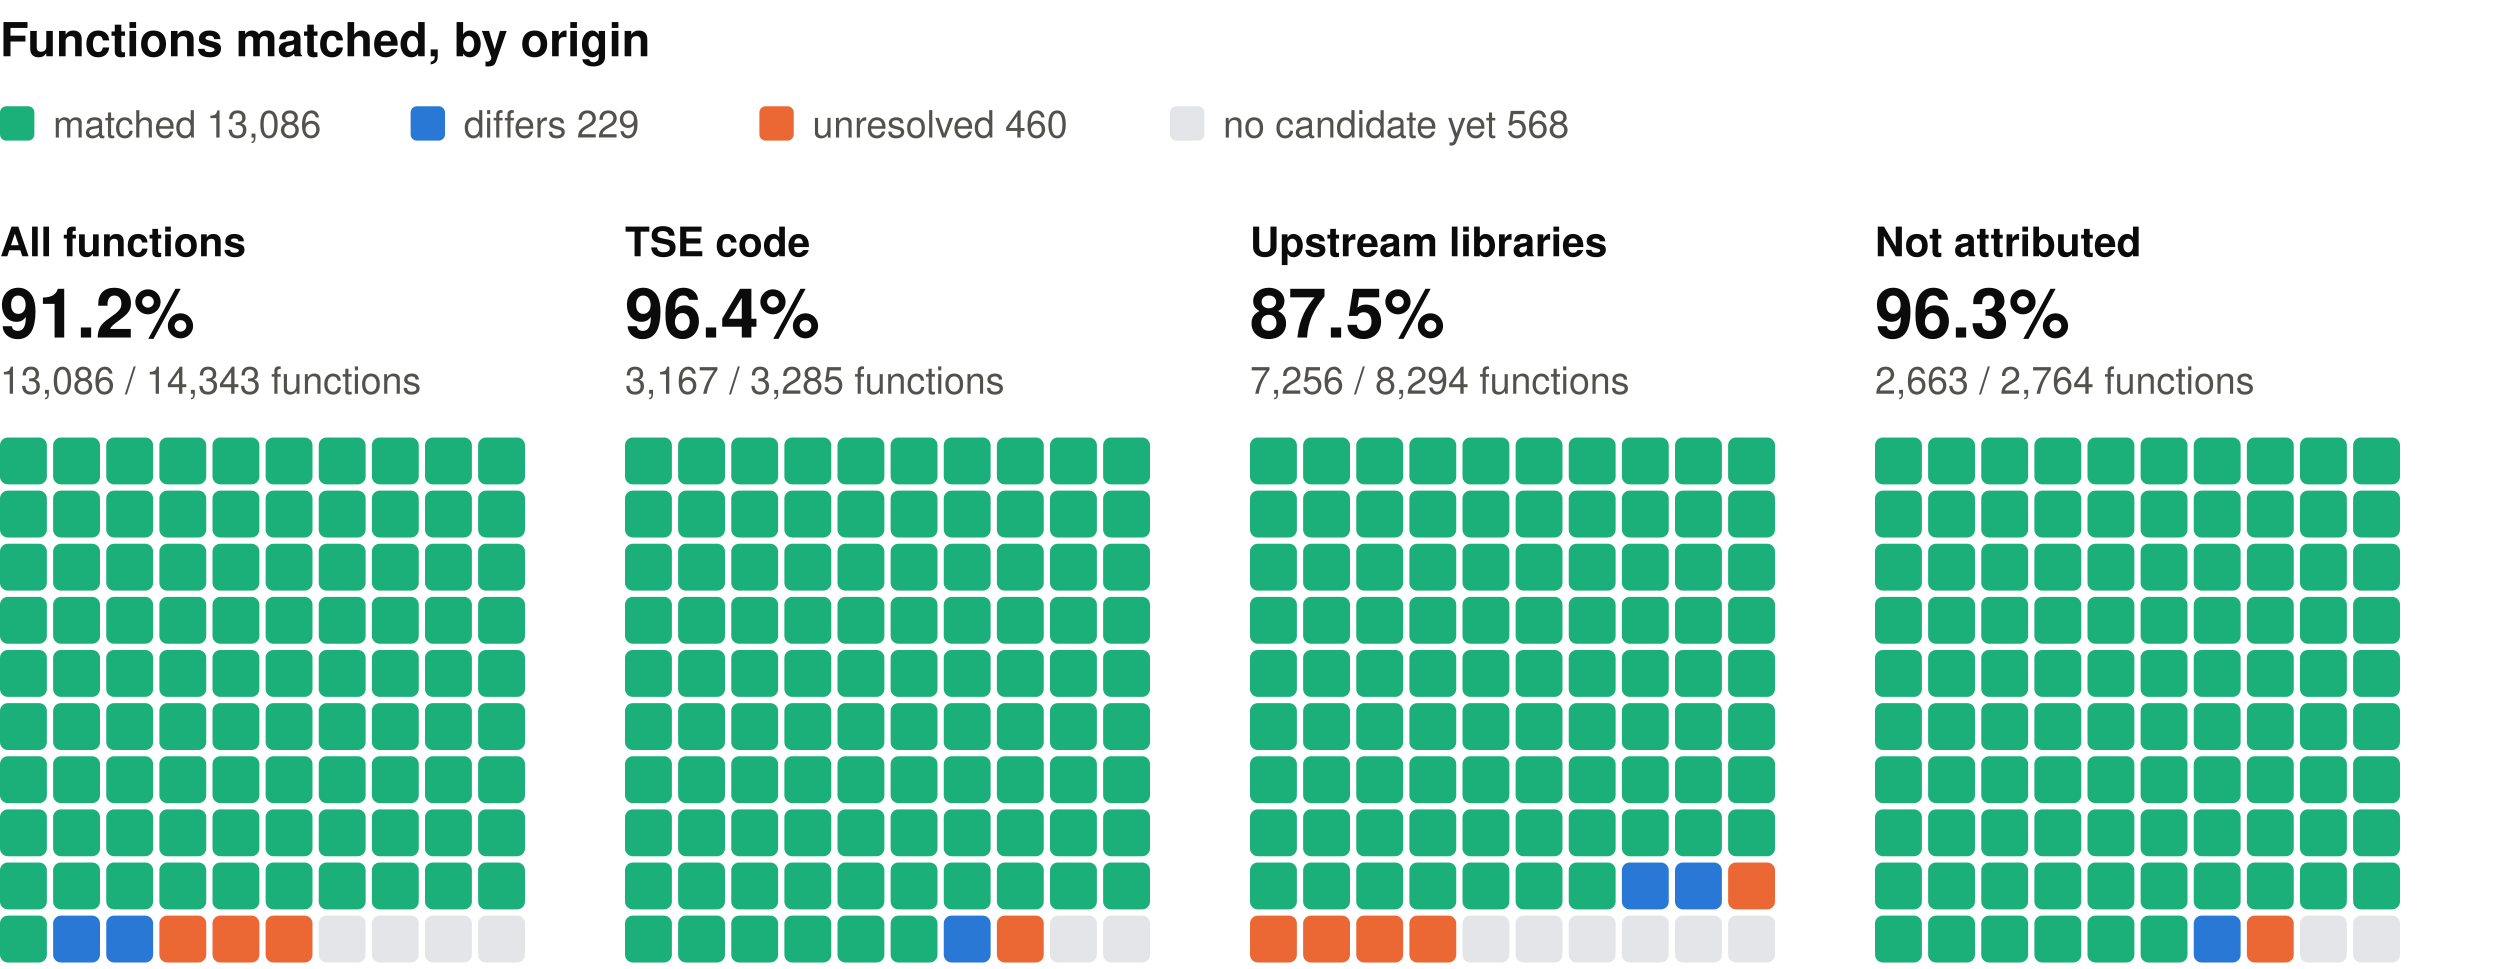
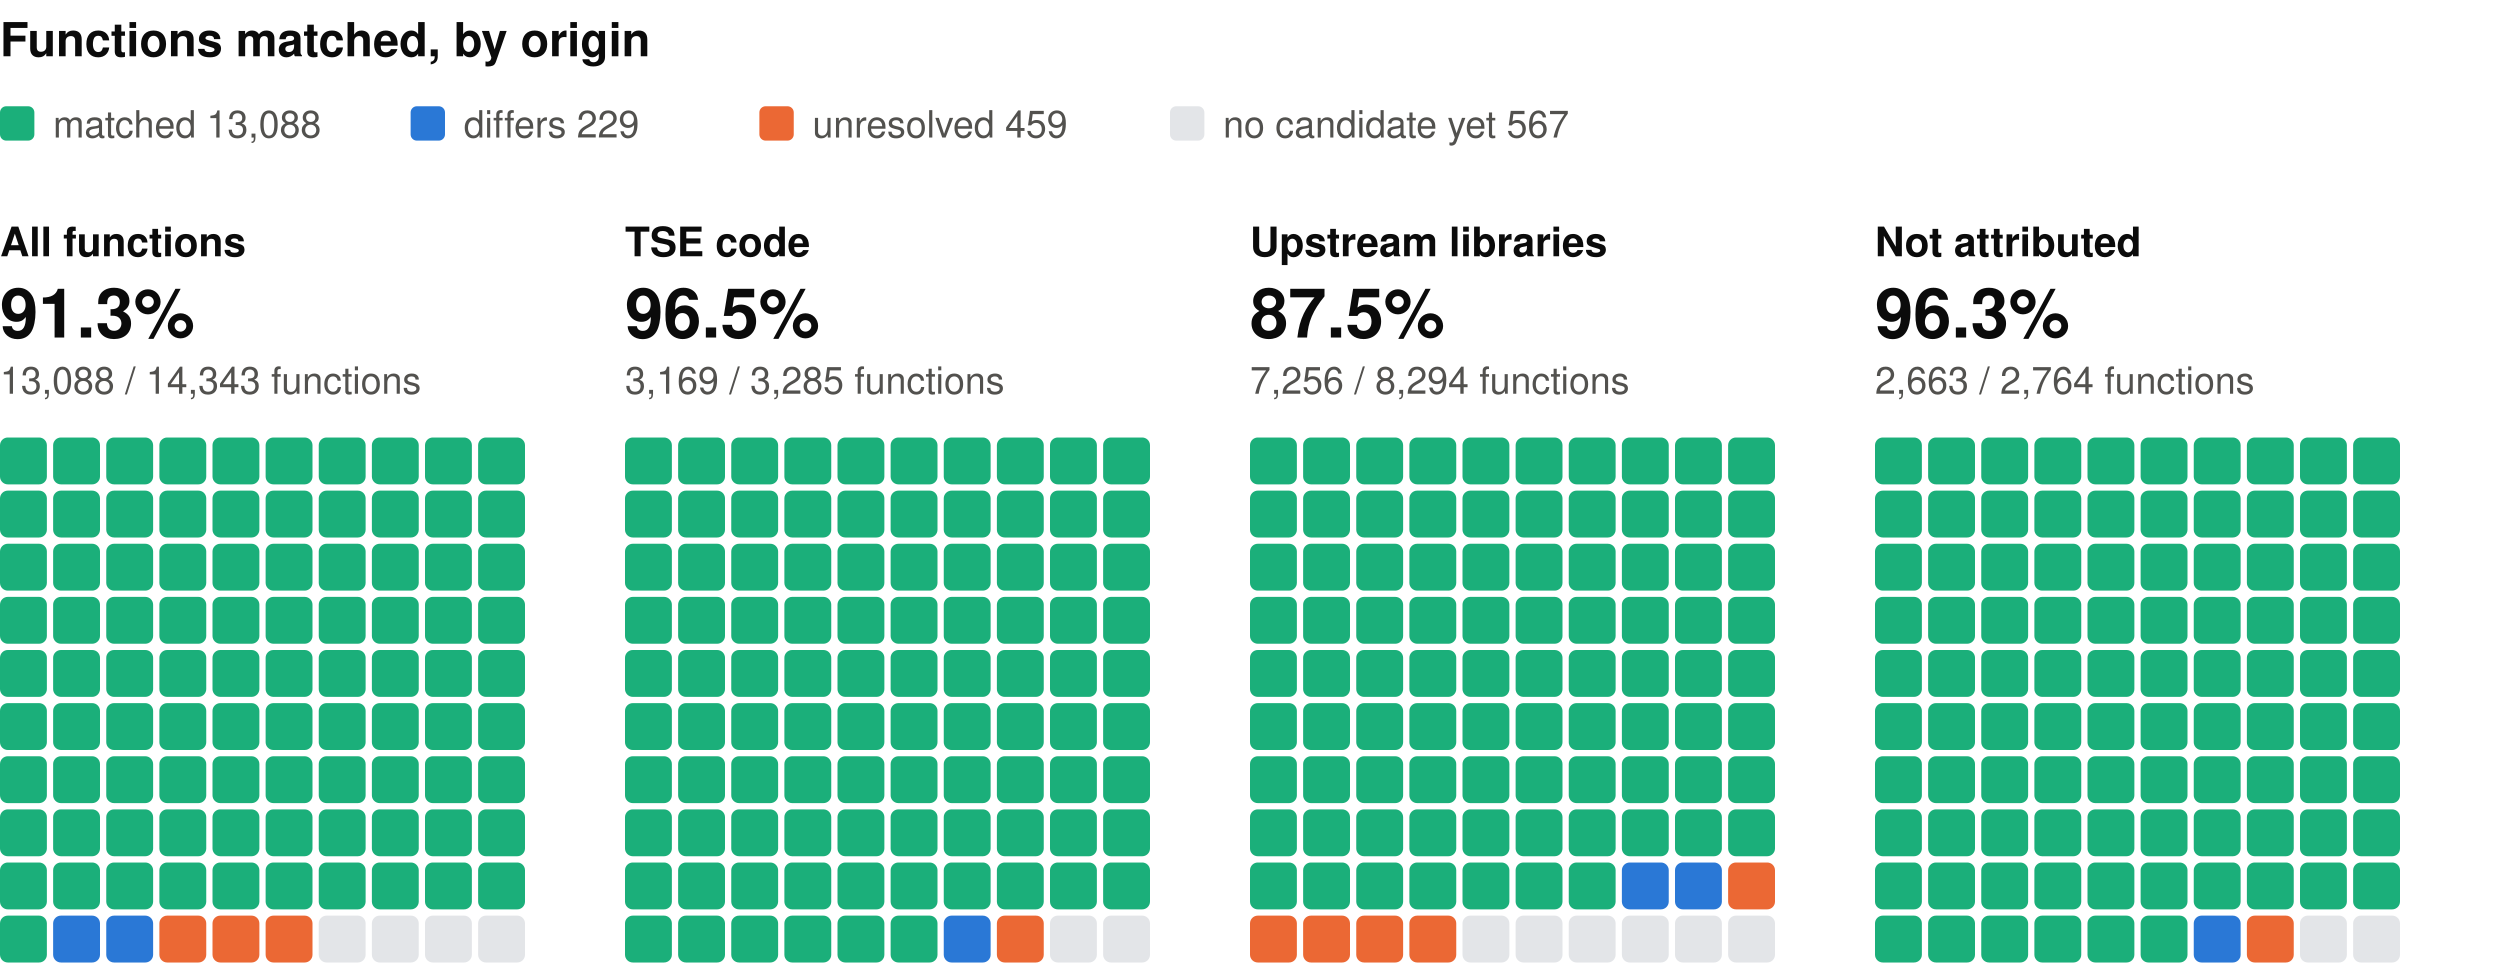
<svg xmlns="http://www.w3.org/2000/svg" width="800" height="310" viewBox="0 0 800 310" role="img" aria-label="Functions matched, by origin: one square per percent, coloured by verdict" font-family="system-ui, -apple-system, 'Segoe UI', Helvetica, Arial, sans-serif">
  <text x="0" y="18" font-size="15" fill="#0b0b0b" font-weight="600">Functions matched, by origin</text>
  <rect x="0" y="34" width="11" height="11" rx="2" fill="#1baf7a" />
-   <text x="17" y="44" font-size="12" fill="#52514e">matched 13,086</text>
+   <text x="17" y="44" font-size="12" fill="#52514e">matched 13,088</text>
  <rect x="131.4" y="34" width="11" height="11" rx="2" fill="#2a78d6" />
  <text x="148.4" y="44" font-size="12" fill="#52514e">differs 229</text>
  <rect x="243" y="34" width="11" height="11" rx="2" fill="#eb6834" />
-   <text x="260" y="44" font-size="12" fill="#52514e">unresolved 460</text>
+   <text x="260" y="44" font-size="12" fill="#52514e">unresolved 459</text>
  <rect x="374.4" y="34" width="11" height="11" rx="2" fill="#e3e5e8" />
-   <text x="391.4" y="44" font-size="12" fill="#52514e">no candidate yet 568</text>
+   <text x="391.4" y="44" font-size="12" fill="#52514e">no candidate yet 567</text>
  <text x="0" y="82" font-size="13" fill="#0b0b0b" font-weight="600">All functions</text>
-   <text x="0" y="108" font-size="22" fill="#0b0b0b" font-weight="600">91.2%</text>
-   <text x="0" y="126" font-size="12" fill="#52514e">13,086 / 14,343 functions</text>
+   <text x="0" y="108" font-size="22" fill="#0b0b0b" font-weight="600">91.3%</text>
+   <text x="0" y="126" font-size="12" fill="#52514e">13,088 / 14,343 functions</text>
  <rect x="0" y="140" width="15" height="15" rx="2.5" fill="#1baf7a" />
  <rect x="17" y="140" width="15" height="15" rx="2.5" fill="#1baf7a" />
  <rect x="34" y="140" width="15" height="15" rx="2.5" fill="#1baf7a" />
  <rect x="51" y="140" width="15" height="15" rx="2.5" fill="#1baf7a" />
  <rect x="68" y="140" width="15" height="15" rx="2.5" fill="#1baf7a" />
  <rect x="85" y="140" width="15" height="15" rx="2.5" fill="#1baf7a" />
  <rect x="102" y="140" width="15" height="15" rx="2.5" fill="#1baf7a" />
  <rect x="119" y="140" width="15" height="15" rx="2.5" fill="#1baf7a" />
  <rect x="136" y="140" width="15" height="15" rx="2.5" fill="#1baf7a" />
  <rect x="153" y="140" width="15" height="15" rx="2.5" fill="#1baf7a" />
  <rect x="0" y="157" width="15" height="15" rx="2.5" fill="#1baf7a" />
  <rect x="17" y="157" width="15" height="15" rx="2.5" fill="#1baf7a" />
  <rect x="34" y="157" width="15" height="15" rx="2.5" fill="#1baf7a" />
  <rect x="51" y="157" width="15" height="15" rx="2.5" fill="#1baf7a" />
  <rect x="68" y="157" width="15" height="15" rx="2.5" fill="#1baf7a" />
  <rect x="85" y="157" width="15" height="15" rx="2.5" fill="#1baf7a" />
  <rect x="102" y="157" width="15" height="15" rx="2.5" fill="#1baf7a" />
  <rect x="119" y="157" width="15" height="15" rx="2.5" fill="#1baf7a" />
  <rect x="136" y="157" width="15" height="15" rx="2.5" fill="#1baf7a" />
  <rect x="153" y="157" width="15" height="15" rx="2.5" fill="#1baf7a" />
  <rect x="0" y="174" width="15" height="15" rx="2.5" fill="#1baf7a" />
  <rect x="17" y="174" width="15" height="15" rx="2.5" fill="#1baf7a" />
  <rect x="34" y="174" width="15" height="15" rx="2.5" fill="#1baf7a" />
  <rect x="51" y="174" width="15" height="15" rx="2.5" fill="#1baf7a" />
  <rect x="68" y="174" width="15" height="15" rx="2.5" fill="#1baf7a" />
  <rect x="85" y="174" width="15" height="15" rx="2.5" fill="#1baf7a" />
  <rect x="102" y="174" width="15" height="15" rx="2.5" fill="#1baf7a" />
  <rect x="119" y="174" width="15" height="15" rx="2.5" fill="#1baf7a" />
  <rect x="136" y="174" width="15" height="15" rx="2.5" fill="#1baf7a" />
  <rect x="153" y="174" width="15" height="15" rx="2.5" fill="#1baf7a" />
  <rect x="0" y="191" width="15" height="15" rx="2.5" fill="#1baf7a" />
  <rect x="17" y="191" width="15" height="15" rx="2.5" fill="#1baf7a" />
  <rect x="34" y="191" width="15" height="15" rx="2.5" fill="#1baf7a" />
  <rect x="51" y="191" width="15" height="15" rx="2.5" fill="#1baf7a" />
  <rect x="68" y="191" width="15" height="15" rx="2.5" fill="#1baf7a" />
  <rect x="85" y="191" width="15" height="15" rx="2.5" fill="#1baf7a" />
  <rect x="102" y="191" width="15" height="15" rx="2.5" fill="#1baf7a" />
  <rect x="119" y="191" width="15" height="15" rx="2.5" fill="#1baf7a" />
  <rect x="136" y="191" width="15" height="15" rx="2.5" fill="#1baf7a" />
  <rect x="153" y="191" width="15" height="15" rx="2.5" fill="#1baf7a" />
  <rect x="0" y="208" width="15" height="15" rx="2.5" fill="#1baf7a" />
  <rect x="17" y="208" width="15" height="15" rx="2.5" fill="#1baf7a" />
  <rect x="34" y="208" width="15" height="15" rx="2.5" fill="#1baf7a" />
  <rect x="51" y="208" width="15" height="15" rx="2.5" fill="#1baf7a" />
  <rect x="68" y="208" width="15" height="15" rx="2.5" fill="#1baf7a" />
  <rect x="85" y="208" width="15" height="15" rx="2.5" fill="#1baf7a" />
  <rect x="102" y="208" width="15" height="15" rx="2.5" fill="#1baf7a" />
  <rect x="119" y="208" width="15" height="15" rx="2.5" fill="#1baf7a" />
  <rect x="136" y="208" width="15" height="15" rx="2.5" fill="#1baf7a" />
  <rect x="153" y="208" width="15" height="15" rx="2.5" fill="#1baf7a" />
  <rect x="0" y="225" width="15" height="15" rx="2.5" fill="#1baf7a" />
  <rect x="17" y="225" width="15" height="15" rx="2.5" fill="#1baf7a" />
  <rect x="34" y="225" width="15" height="15" rx="2.5" fill="#1baf7a" />
  <rect x="51" y="225" width="15" height="15" rx="2.5" fill="#1baf7a" />
  <rect x="68" y="225" width="15" height="15" rx="2.5" fill="#1baf7a" />
  <rect x="85" y="225" width="15" height="15" rx="2.5" fill="#1baf7a" />
  <rect x="102" y="225" width="15" height="15" rx="2.5" fill="#1baf7a" />
  <rect x="119" y="225" width="15" height="15" rx="2.5" fill="#1baf7a" />
  <rect x="136" y="225" width="15" height="15" rx="2.5" fill="#1baf7a" />
  <rect x="153" y="225" width="15" height="15" rx="2.5" fill="#1baf7a" />
  <rect x="0" y="242" width="15" height="15" rx="2.5" fill="#1baf7a" />
  <rect x="17" y="242" width="15" height="15" rx="2.5" fill="#1baf7a" />
  <rect x="34" y="242" width="15" height="15" rx="2.5" fill="#1baf7a" />
  <rect x="51" y="242" width="15" height="15" rx="2.5" fill="#1baf7a" />
  <rect x="68" y="242" width="15" height="15" rx="2.5" fill="#1baf7a" />
  <rect x="85" y="242" width="15" height="15" rx="2.5" fill="#1baf7a" />
  <rect x="102" y="242" width="15" height="15" rx="2.5" fill="#1baf7a" />
  <rect x="119" y="242" width="15" height="15" rx="2.5" fill="#1baf7a" />
  <rect x="136" y="242" width="15" height="15" rx="2.5" fill="#1baf7a" />
  <rect x="153" y="242" width="15" height="15" rx="2.5" fill="#1baf7a" />
  <rect x="0" y="259" width="15" height="15" rx="2.5" fill="#1baf7a" />
  <rect x="17" y="259" width="15" height="15" rx="2.5" fill="#1baf7a" />
  <rect x="34" y="259" width="15" height="15" rx="2.5" fill="#1baf7a" />
  <rect x="51" y="259" width="15" height="15" rx="2.5" fill="#1baf7a" />
  <rect x="68" y="259" width="15" height="15" rx="2.5" fill="#1baf7a" />
  <rect x="85" y="259" width="15" height="15" rx="2.5" fill="#1baf7a" />
  <rect x="102" y="259" width="15" height="15" rx="2.5" fill="#1baf7a" />
  <rect x="119" y="259" width="15" height="15" rx="2.5" fill="#1baf7a" />
  <rect x="136" y="259" width="15" height="15" rx="2.5" fill="#1baf7a" />
  <rect x="153" y="259" width="15" height="15" rx="2.5" fill="#1baf7a" />
  <rect x="0" y="276" width="15" height="15" rx="2.5" fill="#1baf7a" />
  <rect x="17" y="276" width="15" height="15" rx="2.5" fill="#1baf7a" />
  <rect x="34" y="276" width="15" height="15" rx="2.5" fill="#1baf7a" />
  <rect x="51" y="276" width="15" height="15" rx="2.5" fill="#1baf7a" />
  <rect x="68" y="276" width="15" height="15" rx="2.5" fill="#1baf7a" />
  <rect x="85" y="276" width="15" height="15" rx="2.5" fill="#1baf7a" />
  <rect x="102" y="276" width="15" height="15" rx="2.5" fill="#1baf7a" />
  <rect x="119" y="276" width="15" height="15" rx="2.5" fill="#1baf7a" />
  <rect x="136" y="276" width="15" height="15" rx="2.5" fill="#1baf7a" />
  <rect x="153" y="276" width="15" height="15" rx="2.5" fill="#1baf7a" />
  <rect x="0" y="293" width="15" height="15" rx="2.5" fill="#1baf7a" />
  <rect x="17" y="293" width="15" height="15" rx="2.5" fill="#2a78d6" />
  <rect x="34" y="293" width="15" height="15" rx="2.5" fill="#2a78d6" />
  <rect x="51" y="293" width="15" height="15" rx="2.5" fill="#eb6834" />
  <rect x="68" y="293" width="15" height="15" rx="2.5" fill="#eb6834" />
  <rect x="85" y="293" width="15" height="15" rx="2.5" fill="#eb6834" />
  <rect x="102" y="293" width="15" height="15" rx="2.5" fill="#e3e5e8" />
  <rect x="119" y="293" width="15" height="15" rx="2.5" fill="#e3e5e8" />
  <rect x="136" y="293" width="15" height="15" rx="2.5" fill="#e3e5e8" />
  <rect x="153" y="293" width="15" height="15" rx="2.5" fill="#e3e5e8" />
  <text x="200" y="82" font-size="13" fill="#0b0b0b" font-weight="600">TSE code</text>
-   <text x="200" y="108" font-size="22" fill="#0b0b0b" font-weight="600">96.4%</text>
-   <text x="200" y="126" font-size="12" fill="#52514e">3,167 / 3,285 functions</text>
+   <text x="200" y="108" font-size="22" fill="#0b0b0b" font-weight="600">96.5%</text>
+   <text x="200" y="126" font-size="12" fill="#52514e">3,169 / 3,285 functions</text>
  <rect x="200" y="140" width="15" height="15" rx="2.5" fill="#1baf7a" />
  <rect x="217" y="140" width="15" height="15" rx="2.5" fill="#1baf7a" />
  <rect x="234" y="140" width="15" height="15" rx="2.5" fill="#1baf7a" />
  <rect x="251" y="140" width="15" height="15" rx="2.5" fill="#1baf7a" />
  <rect x="268" y="140" width="15" height="15" rx="2.5" fill="#1baf7a" />
  <rect x="285" y="140" width="15" height="15" rx="2.5" fill="#1baf7a" />
  <rect x="302" y="140" width="15" height="15" rx="2.5" fill="#1baf7a" />
  <rect x="319" y="140" width="15" height="15" rx="2.5" fill="#1baf7a" />
  <rect x="336" y="140" width="15" height="15" rx="2.5" fill="#1baf7a" />
  <rect x="353" y="140" width="15" height="15" rx="2.5" fill="#1baf7a" />
  <rect x="200" y="157" width="15" height="15" rx="2.5" fill="#1baf7a" />
  <rect x="217" y="157" width="15" height="15" rx="2.5" fill="#1baf7a" />
  <rect x="234" y="157" width="15" height="15" rx="2.5" fill="#1baf7a" />
  <rect x="251" y="157" width="15" height="15" rx="2.5" fill="#1baf7a" />
  <rect x="268" y="157" width="15" height="15" rx="2.5" fill="#1baf7a" />
  <rect x="285" y="157" width="15" height="15" rx="2.5" fill="#1baf7a" />
  <rect x="302" y="157" width="15" height="15" rx="2.5" fill="#1baf7a" />
  <rect x="319" y="157" width="15" height="15" rx="2.5" fill="#1baf7a" />
  <rect x="336" y="157" width="15" height="15" rx="2.5" fill="#1baf7a" />
  <rect x="353" y="157" width="15" height="15" rx="2.5" fill="#1baf7a" />
  <rect x="200" y="174" width="15" height="15" rx="2.5" fill="#1baf7a" />
  <rect x="217" y="174" width="15" height="15" rx="2.5" fill="#1baf7a" />
  <rect x="234" y="174" width="15" height="15" rx="2.5" fill="#1baf7a" />
  <rect x="251" y="174" width="15" height="15" rx="2.5" fill="#1baf7a" />
  <rect x="268" y="174" width="15" height="15" rx="2.5" fill="#1baf7a" />
  <rect x="285" y="174" width="15" height="15" rx="2.5" fill="#1baf7a" />
  <rect x="302" y="174" width="15" height="15" rx="2.5" fill="#1baf7a" />
  <rect x="319" y="174" width="15" height="15" rx="2.5" fill="#1baf7a" />
  <rect x="336" y="174" width="15" height="15" rx="2.5" fill="#1baf7a" />
  <rect x="353" y="174" width="15" height="15" rx="2.5" fill="#1baf7a" />
  <rect x="200" y="191" width="15" height="15" rx="2.5" fill="#1baf7a" />
  <rect x="217" y="191" width="15" height="15" rx="2.5" fill="#1baf7a" />
  <rect x="234" y="191" width="15" height="15" rx="2.5" fill="#1baf7a" />
  <rect x="251" y="191" width="15" height="15" rx="2.5" fill="#1baf7a" />
  <rect x="268" y="191" width="15" height="15" rx="2.5" fill="#1baf7a" />
  <rect x="285" y="191" width="15" height="15" rx="2.5" fill="#1baf7a" />
  <rect x="302" y="191" width="15" height="15" rx="2.5" fill="#1baf7a" />
  <rect x="319" y="191" width="15" height="15" rx="2.5" fill="#1baf7a" />
  <rect x="336" y="191" width="15" height="15" rx="2.5" fill="#1baf7a" />
  <rect x="353" y="191" width="15" height="15" rx="2.5" fill="#1baf7a" />
  <rect x="200" y="208" width="15" height="15" rx="2.5" fill="#1baf7a" />
  <rect x="217" y="208" width="15" height="15" rx="2.5" fill="#1baf7a" />
  <rect x="234" y="208" width="15" height="15" rx="2.5" fill="#1baf7a" />
  <rect x="251" y="208" width="15" height="15" rx="2.5" fill="#1baf7a" />
  <rect x="268" y="208" width="15" height="15" rx="2.5" fill="#1baf7a" />
  <rect x="285" y="208" width="15" height="15" rx="2.5" fill="#1baf7a" />
  <rect x="302" y="208" width="15" height="15" rx="2.5" fill="#1baf7a" />
  <rect x="319" y="208" width="15" height="15" rx="2.5" fill="#1baf7a" />
  <rect x="336" y="208" width="15" height="15" rx="2.5" fill="#1baf7a" />
  <rect x="353" y="208" width="15" height="15" rx="2.5" fill="#1baf7a" />
  <rect x="200" y="225" width="15" height="15" rx="2.5" fill="#1baf7a" />
  <rect x="217" y="225" width="15" height="15" rx="2.5" fill="#1baf7a" />
  <rect x="234" y="225" width="15" height="15" rx="2.5" fill="#1baf7a" />
  <rect x="251" y="225" width="15" height="15" rx="2.5" fill="#1baf7a" />
  <rect x="268" y="225" width="15" height="15" rx="2.5" fill="#1baf7a" />
  <rect x="285" y="225" width="15" height="15" rx="2.5" fill="#1baf7a" />
  <rect x="302" y="225" width="15" height="15" rx="2.5" fill="#1baf7a" />
  <rect x="319" y="225" width="15" height="15" rx="2.5" fill="#1baf7a" />
  <rect x="336" y="225" width="15" height="15" rx="2.5" fill="#1baf7a" />
  <rect x="353" y="225" width="15" height="15" rx="2.5" fill="#1baf7a" />
  <rect x="200" y="242" width="15" height="15" rx="2.5" fill="#1baf7a" />
  <rect x="217" y="242" width="15" height="15" rx="2.5" fill="#1baf7a" />
  <rect x="234" y="242" width="15" height="15" rx="2.5" fill="#1baf7a" />
  <rect x="251" y="242" width="15" height="15" rx="2.5" fill="#1baf7a" />
  <rect x="268" y="242" width="15" height="15" rx="2.5" fill="#1baf7a" />
  <rect x="285" y="242" width="15" height="15" rx="2.5" fill="#1baf7a" />
  <rect x="302" y="242" width="15" height="15" rx="2.5" fill="#1baf7a" />
  <rect x="319" y="242" width="15" height="15" rx="2.5" fill="#1baf7a" />
  <rect x="336" y="242" width="15" height="15" rx="2.5" fill="#1baf7a" />
  <rect x="353" y="242" width="15" height="15" rx="2.5" fill="#1baf7a" />
  <rect x="200" y="259" width="15" height="15" rx="2.5" fill="#1baf7a" />
  <rect x="217" y="259" width="15" height="15" rx="2.5" fill="#1baf7a" />
  <rect x="234" y="259" width="15" height="15" rx="2.5" fill="#1baf7a" />
  <rect x="251" y="259" width="15" height="15" rx="2.5" fill="#1baf7a" />
  <rect x="268" y="259" width="15" height="15" rx="2.5" fill="#1baf7a" />
  <rect x="285" y="259" width="15" height="15" rx="2.5" fill="#1baf7a" />
  <rect x="302" y="259" width="15" height="15" rx="2.5" fill="#1baf7a" />
  <rect x="319" y="259" width="15" height="15" rx="2.5" fill="#1baf7a" />
  <rect x="336" y="259" width="15" height="15" rx="2.5" fill="#1baf7a" />
  <rect x="353" y="259" width="15" height="15" rx="2.5" fill="#1baf7a" />
  <rect x="200" y="276" width="15" height="15" rx="2.5" fill="#1baf7a" />
  <rect x="217" y="276" width="15" height="15" rx="2.5" fill="#1baf7a" />
  <rect x="234" y="276" width="15" height="15" rx="2.5" fill="#1baf7a" />
  <rect x="251" y="276" width="15" height="15" rx="2.5" fill="#1baf7a" />
  <rect x="268" y="276" width="15" height="15" rx="2.5" fill="#1baf7a" />
  <rect x="285" y="276" width="15" height="15" rx="2.5" fill="#1baf7a" />
  <rect x="302" y="276" width="15" height="15" rx="2.5" fill="#1baf7a" />
  <rect x="319" y="276" width="15" height="15" rx="2.5" fill="#1baf7a" />
  <rect x="336" y="276" width="15" height="15" rx="2.5" fill="#1baf7a" />
  <rect x="353" y="276" width="15" height="15" rx="2.5" fill="#1baf7a" />
  <rect x="200" y="293" width="15" height="15" rx="2.5" fill="#1baf7a" />
  <rect x="217" y="293" width="15" height="15" rx="2.5" fill="#1baf7a" />
  <rect x="234" y="293" width="15" height="15" rx="2.5" fill="#1baf7a" />
  <rect x="251" y="293" width="15" height="15" rx="2.5" fill="#1baf7a" />
  <rect x="268" y="293" width="15" height="15" rx="2.5" fill="#1baf7a" />
  <rect x="285" y="293" width="15" height="15" rx="2.5" fill="#1baf7a" />
  <rect x="302" y="293" width="15" height="15" rx="2.5" fill="#2a78d6" />
  <rect x="319" y="293" width="15" height="15" rx="2.5" fill="#eb6834" />
  <rect x="336" y="293" width="15" height="15" rx="2.5" fill="#e3e5e8" />
  <rect x="353" y="293" width="15" height="15" rx="2.5" fill="#e3e5e8" />
  <text x="400" y="82" font-size="13" fill="#0b0b0b" font-weight="600">Upstream libraries</text>
  <text x="400" y="108" font-size="22" fill="#0b0b0b" font-weight="600">87.5%</text>
  <text x="400" y="126" font-size="12" fill="#52514e">7,256 / 8,294 functions</text>
  <rect x="400" y="140" width="15" height="15" rx="2.5" fill="#1baf7a" />
  <rect x="417" y="140" width="15" height="15" rx="2.5" fill="#1baf7a" />
  <rect x="434" y="140" width="15" height="15" rx="2.5" fill="#1baf7a" />
  <rect x="451" y="140" width="15" height="15" rx="2.5" fill="#1baf7a" />
  <rect x="468" y="140" width="15" height="15" rx="2.5" fill="#1baf7a" />
  <rect x="485" y="140" width="15" height="15" rx="2.5" fill="#1baf7a" />
  <rect x="502" y="140" width="15" height="15" rx="2.5" fill="#1baf7a" />
  <rect x="519" y="140" width="15" height="15" rx="2.5" fill="#1baf7a" />
  <rect x="536" y="140" width="15" height="15" rx="2.5" fill="#1baf7a" />
  <rect x="553" y="140" width="15" height="15" rx="2.5" fill="#1baf7a" />
  <rect x="400" y="157" width="15" height="15" rx="2.5" fill="#1baf7a" />
  <rect x="417" y="157" width="15" height="15" rx="2.5" fill="#1baf7a" />
  <rect x="434" y="157" width="15" height="15" rx="2.5" fill="#1baf7a" />
  <rect x="451" y="157" width="15" height="15" rx="2.5" fill="#1baf7a" />
  <rect x="468" y="157" width="15" height="15" rx="2.5" fill="#1baf7a" />
  <rect x="485" y="157" width="15" height="15" rx="2.5" fill="#1baf7a" />
  <rect x="502" y="157" width="15" height="15" rx="2.5" fill="#1baf7a" />
  <rect x="519" y="157" width="15" height="15" rx="2.5" fill="#1baf7a" />
  <rect x="536" y="157" width="15" height="15" rx="2.5" fill="#1baf7a" />
  <rect x="553" y="157" width="15" height="15" rx="2.5" fill="#1baf7a" />
  <rect x="400" y="174" width="15" height="15" rx="2.5" fill="#1baf7a" />
  <rect x="417" y="174" width="15" height="15" rx="2.5" fill="#1baf7a" />
  <rect x="434" y="174" width="15" height="15" rx="2.5" fill="#1baf7a" />
  <rect x="451" y="174" width="15" height="15" rx="2.5" fill="#1baf7a" />
  <rect x="468" y="174" width="15" height="15" rx="2.5" fill="#1baf7a" />
  <rect x="485" y="174" width="15" height="15" rx="2.5" fill="#1baf7a" />
  <rect x="502" y="174" width="15" height="15" rx="2.5" fill="#1baf7a" />
  <rect x="519" y="174" width="15" height="15" rx="2.5" fill="#1baf7a" />
  <rect x="536" y="174" width="15" height="15" rx="2.5" fill="#1baf7a" />
  <rect x="553" y="174" width="15" height="15" rx="2.5" fill="#1baf7a" />
  <rect x="400" y="191" width="15" height="15" rx="2.5" fill="#1baf7a" />
  <rect x="417" y="191" width="15" height="15" rx="2.5" fill="#1baf7a" />
  <rect x="434" y="191" width="15" height="15" rx="2.5" fill="#1baf7a" />
  <rect x="451" y="191" width="15" height="15" rx="2.5" fill="#1baf7a" />
  <rect x="468" y="191" width="15" height="15" rx="2.5" fill="#1baf7a" />
  <rect x="485" y="191" width="15" height="15" rx="2.5" fill="#1baf7a" />
  <rect x="502" y="191" width="15" height="15" rx="2.5" fill="#1baf7a" />
  <rect x="519" y="191" width="15" height="15" rx="2.5" fill="#1baf7a" />
  <rect x="536" y="191" width="15" height="15" rx="2.5" fill="#1baf7a" />
  <rect x="553" y="191" width="15" height="15" rx="2.5" fill="#1baf7a" />
  <rect x="400" y="208" width="15" height="15" rx="2.5" fill="#1baf7a" />
  <rect x="417" y="208" width="15" height="15" rx="2.5" fill="#1baf7a" />
  <rect x="434" y="208" width="15" height="15" rx="2.5" fill="#1baf7a" />
  <rect x="451" y="208" width="15" height="15" rx="2.5" fill="#1baf7a" />
  <rect x="468" y="208" width="15" height="15" rx="2.5" fill="#1baf7a" />
  <rect x="485" y="208" width="15" height="15" rx="2.5" fill="#1baf7a" />
  <rect x="502" y="208" width="15" height="15" rx="2.5" fill="#1baf7a" />
  <rect x="519" y="208" width="15" height="15" rx="2.5" fill="#1baf7a" />
  <rect x="536" y="208" width="15" height="15" rx="2.5" fill="#1baf7a" />
  <rect x="553" y="208" width="15" height="15" rx="2.5" fill="#1baf7a" />
  <rect x="400" y="225" width="15" height="15" rx="2.5" fill="#1baf7a" />
  <rect x="417" y="225" width="15" height="15" rx="2.5" fill="#1baf7a" />
  <rect x="434" y="225" width="15" height="15" rx="2.5" fill="#1baf7a" />
  <rect x="451" y="225" width="15" height="15" rx="2.5" fill="#1baf7a" />
  <rect x="468" y="225" width="15" height="15" rx="2.5" fill="#1baf7a" />
  <rect x="485" y="225" width="15" height="15" rx="2.5" fill="#1baf7a" />
  <rect x="502" y="225" width="15" height="15" rx="2.5" fill="#1baf7a" />
  <rect x="519" y="225" width="15" height="15" rx="2.5" fill="#1baf7a" />
  <rect x="536" y="225" width="15" height="15" rx="2.5" fill="#1baf7a" />
  <rect x="553" y="225" width="15" height="15" rx="2.5" fill="#1baf7a" />
  <rect x="400" y="242" width="15" height="15" rx="2.5" fill="#1baf7a" />
  <rect x="417" y="242" width="15" height="15" rx="2.5" fill="#1baf7a" />
  <rect x="434" y="242" width="15" height="15" rx="2.5" fill="#1baf7a" />
  <rect x="451" y="242" width="15" height="15" rx="2.5" fill="#1baf7a" />
  <rect x="468" y="242" width="15" height="15" rx="2.5" fill="#1baf7a" />
  <rect x="485" y="242" width="15" height="15" rx="2.5" fill="#1baf7a" />
  <rect x="502" y="242" width="15" height="15" rx="2.5" fill="#1baf7a" />
  <rect x="519" y="242" width="15" height="15" rx="2.5" fill="#1baf7a" />
  <rect x="536" y="242" width="15" height="15" rx="2.5" fill="#1baf7a" />
  <rect x="553" y="242" width="15" height="15" rx="2.5" fill="#1baf7a" />
  <rect x="400" y="259" width="15" height="15" rx="2.5" fill="#1baf7a" />
  <rect x="417" y="259" width="15" height="15" rx="2.5" fill="#1baf7a" />
  <rect x="434" y="259" width="15" height="15" rx="2.5" fill="#1baf7a" />
  <rect x="451" y="259" width="15" height="15" rx="2.5" fill="#1baf7a" />
  <rect x="468" y="259" width="15" height="15" rx="2.5" fill="#1baf7a" />
  <rect x="485" y="259" width="15" height="15" rx="2.5" fill="#1baf7a" />
  <rect x="502" y="259" width="15" height="15" rx="2.5" fill="#1baf7a" />
  <rect x="519" y="259" width="15" height="15" rx="2.5" fill="#1baf7a" />
  <rect x="536" y="259" width="15" height="15" rx="2.5" fill="#1baf7a" />
  <rect x="553" y="259" width="15" height="15" rx="2.5" fill="#1baf7a" />
  <rect x="400" y="276" width="15" height="15" rx="2.5" fill="#1baf7a" />
  <rect x="417" y="276" width="15" height="15" rx="2.5" fill="#1baf7a" />
  <rect x="434" y="276" width="15" height="15" rx="2.5" fill="#1baf7a" />
  <rect x="451" y="276" width="15" height="15" rx="2.5" fill="#1baf7a" />
  <rect x="468" y="276" width="15" height="15" rx="2.5" fill="#1baf7a" />
  <rect x="485" y="276" width="15" height="15" rx="2.5" fill="#1baf7a" />
  <rect x="502" y="276" width="15" height="15" rx="2.5" fill="#1baf7a" />
  <rect x="519" y="276" width="15" height="15" rx="2.5" fill="#2a78d6" />
  <rect x="536" y="276" width="15" height="15" rx="2.5" fill="#2a78d6" />
  <rect x="553" y="276" width="15" height="15" rx="2.5" fill="#eb6834" />
  <rect x="400" y="293" width="15" height="15" rx="2.5" fill="#eb6834" />
  <rect x="417" y="293" width="15" height="15" rx="2.5" fill="#eb6834" />
  <rect x="434" y="293" width="15" height="15" rx="2.5" fill="#eb6834" />
  <rect x="451" y="293" width="15" height="15" rx="2.5" fill="#eb6834" />
  <rect x="468" y="293" width="15" height="15" rx="2.5" fill="#e3e5e8" />
  <rect x="485" y="293" width="15" height="15" rx="2.5" fill="#e3e5e8" />
  <rect x="502" y="293" width="15" height="15" rx="2.5" fill="#e3e5e8" />
  <rect x="519" y="293" width="15" height="15" rx="2.5" fill="#e3e5e8" />
  <rect x="536" y="293" width="15" height="15" rx="2.5" fill="#e3e5e8" />
  <rect x="553" y="293" width="15" height="15" rx="2.5" fill="#e3e5e8" />
  <text x="600" y="82" font-size="13" fill="#0b0b0b" font-weight="600">Not attributed</text>
  <text x="600" y="108" font-size="22" fill="#0b0b0b" font-weight="600">96.3%</text>
  <text x="600" y="126" font-size="12" fill="#52514e">2,663 / 2,764 functions</text>
  <rect x="600" y="140" width="15" height="15" rx="2.5" fill="#1baf7a" />
  <rect x="617" y="140" width="15" height="15" rx="2.5" fill="#1baf7a" />
  <rect x="634" y="140" width="15" height="15" rx="2.5" fill="#1baf7a" />
  <rect x="651" y="140" width="15" height="15" rx="2.5" fill="#1baf7a" />
  <rect x="668" y="140" width="15" height="15" rx="2.5" fill="#1baf7a" />
  <rect x="685" y="140" width="15" height="15" rx="2.5" fill="#1baf7a" />
  <rect x="702" y="140" width="15" height="15" rx="2.5" fill="#1baf7a" />
  <rect x="719" y="140" width="15" height="15" rx="2.5" fill="#1baf7a" />
  <rect x="736" y="140" width="15" height="15" rx="2.5" fill="#1baf7a" />
  <rect x="753" y="140" width="15" height="15" rx="2.5" fill="#1baf7a" />
  <rect x="600" y="157" width="15" height="15" rx="2.5" fill="#1baf7a" />
  <rect x="617" y="157" width="15" height="15" rx="2.5" fill="#1baf7a" />
  <rect x="634" y="157" width="15" height="15" rx="2.5" fill="#1baf7a" />
  <rect x="651" y="157" width="15" height="15" rx="2.5" fill="#1baf7a" />
  <rect x="668" y="157" width="15" height="15" rx="2.5" fill="#1baf7a" />
  <rect x="685" y="157" width="15" height="15" rx="2.5" fill="#1baf7a" />
  <rect x="702" y="157" width="15" height="15" rx="2.5" fill="#1baf7a" />
  <rect x="719" y="157" width="15" height="15" rx="2.5" fill="#1baf7a" />
  <rect x="736" y="157" width="15" height="15" rx="2.5" fill="#1baf7a" />
  <rect x="753" y="157" width="15" height="15" rx="2.5" fill="#1baf7a" />
  <rect x="600" y="174" width="15" height="15" rx="2.5" fill="#1baf7a" />
  <rect x="617" y="174" width="15" height="15" rx="2.5" fill="#1baf7a" />
  <rect x="634" y="174" width="15" height="15" rx="2.5" fill="#1baf7a" />
  <rect x="651" y="174" width="15" height="15" rx="2.5" fill="#1baf7a" />
  <rect x="668" y="174" width="15" height="15" rx="2.5" fill="#1baf7a" />
  <rect x="685" y="174" width="15" height="15" rx="2.5" fill="#1baf7a" />
  <rect x="702" y="174" width="15" height="15" rx="2.5" fill="#1baf7a" />
  <rect x="719" y="174" width="15" height="15" rx="2.5" fill="#1baf7a" />
  <rect x="736" y="174" width="15" height="15" rx="2.5" fill="#1baf7a" />
  <rect x="753" y="174" width="15" height="15" rx="2.5" fill="#1baf7a" />
  <rect x="600" y="191" width="15" height="15" rx="2.5" fill="#1baf7a" />
  <rect x="617" y="191" width="15" height="15" rx="2.5" fill="#1baf7a" />
  <rect x="634" y="191" width="15" height="15" rx="2.5" fill="#1baf7a" />
  <rect x="651" y="191" width="15" height="15" rx="2.5" fill="#1baf7a" />
  <rect x="668" y="191" width="15" height="15" rx="2.5" fill="#1baf7a" />
  <rect x="685" y="191" width="15" height="15" rx="2.5" fill="#1baf7a" />
  <rect x="702" y="191" width="15" height="15" rx="2.5" fill="#1baf7a" />
  <rect x="719" y="191" width="15" height="15" rx="2.5" fill="#1baf7a" />
  <rect x="736" y="191" width="15" height="15" rx="2.5" fill="#1baf7a" />
  <rect x="753" y="191" width="15" height="15" rx="2.5" fill="#1baf7a" />
  <rect x="600" y="208" width="15" height="15" rx="2.5" fill="#1baf7a" />
  <rect x="617" y="208" width="15" height="15" rx="2.5" fill="#1baf7a" />
  <rect x="634" y="208" width="15" height="15" rx="2.5" fill="#1baf7a" />
  <rect x="651" y="208" width="15" height="15" rx="2.5" fill="#1baf7a" />
  <rect x="668" y="208" width="15" height="15" rx="2.5" fill="#1baf7a" />
  <rect x="685" y="208" width="15" height="15" rx="2.5" fill="#1baf7a" />
  <rect x="702" y="208" width="15" height="15" rx="2.5" fill="#1baf7a" />
  <rect x="719" y="208" width="15" height="15" rx="2.5" fill="#1baf7a" />
  <rect x="736" y="208" width="15" height="15" rx="2.5" fill="#1baf7a" />
  <rect x="753" y="208" width="15" height="15" rx="2.5" fill="#1baf7a" />
  <rect x="600" y="225" width="15" height="15" rx="2.5" fill="#1baf7a" />
  <rect x="617" y="225" width="15" height="15" rx="2.5" fill="#1baf7a" />
  <rect x="634" y="225" width="15" height="15" rx="2.5" fill="#1baf7a" />
  <rect x="651" y="225" width="15" height="15" rx="2.5" fill="#1baf7a" />
  <rect x="668" y="225" width="15" height="15" rx="2.5" fill="#1baf7a" />
  <rect x="685" y="225" width="15" height="15" rx="2.5" fill="#1baf7a" />
  <rect x="702" y="225" width="15" height="15" rx="2.5" fill="#1baf7a" />
  <rect x="719" y="225" width="15" height="15" rx="2.5" fill="#1baf7a" />
  <rect x="736" y="225" width="15" height="15" rx="2.5" fill="#1baf7a" />
  <rect x="753" y="225" width="15" height="15" rx="2.5" fill="#1baf7a" />
  <rect x="600" y="242" width="15" height="15" rx="2.5" fill="#1baf7a" />
  <rect x="617" y="242" width="15" height="15" rx="2.5" fill="#1baf7a" />
  <rect x="634" y="242" width="15" height="15" rx="2.5" fill="#1baf7a" />
  <rect x="651" y="242" width="15" height="15" rx="2.5" fill="#1baf7a" />
  <rect x="668" y="242" width="15" height="15" rx="2.5" fill="#1baf7a" />
  <rect x="685" y="242" width="15" height="15" rx="2.5" fill="#1baf7a" />
  <rect x="702" y="242" width="15" height="15" rx="2.5" fill="#1baf7a" />
  <rect x="719" y="242" width="15" height="15" rx="2.5" fill="#1baf7a" />
  <rect x="736" y="242" width="15" height="15" rx="2.5" fill="#1baf7a" />
  <rect x="753" y="242" width="15" height="15" rx="2.5" fill="#1baf7a" />
  <rect x="600" y="259" width="15" height="15" rx="2.5" fill="#1baf7a" />
  <rect x="617" y="259" width="15" height="15" rx="2.5" fill="#1baf7a" />
  <rect x="634" y="259" width="15" height="15" rx="2.5" fill="#1baf7a" />
  <rect x="651" y="259" width="15" height="15" rx="2.5" fill="#1baf7a" />
  <rect x="668" y="259" width="15" height="15" rx="2.5" fill="#1baf7a" />
  <rect x="685" y="259" width="15" height="15" rx="2.5" fill="#1baf7a" />
  <rect x="702" y="259" width="15" height="15" rx="2.5" fill="#1baf7a" />
  <rect x="719" y="259" width="15" height="15" rx="2.5" fill="#1baf7a" />
  <rect x="736" y="259" width="15" height="15" rx="2.5" fill="#1baf7a" />
  <rect x="753" y="259" width="15" height="15" rx="2.5" fill="#1baf7a" />
  <rect x="600" y="276" width="15" height="15" rx="2.5" fill="#1baf7a" />
  <rect x="617" y="276" width="15" height="15" rx="2.5" fill="#1baf7a" />
  <rect x="634" y="276" width="15" height="15" rx="2.5" fill="#1baf7a" />
  <rect x="651" y="276" width="15" height="15" rx="2.5" fill="#1baf7a" />
  <rect x="668" y="276" width="15" height="15" rx="2.5" fill="#1baf7a" />
  <rect x="685" y="276" width="15" height="15" rx="2.5" fill="#1baf7a" />
  <rect x="702" y="276" width="15" height="15" rx="2.5" fill="#1baf7a" />
  <rect x="719" y="276" width="15" height="15" rx="2.5" fill="#1baf7a" />
  <rect x="736" y="276" width="15" height="15" rx="2.5" fill="#1baf7a" />
  <rect x="753" y="276" width="15" height="15" rx="2.5" fill="#1baf7a" />
  <rect x="600" y="293" width="15" height="15" rx="2.5" fill="#1baf7a" />
  <rect x="617" y="293" width="15" height="15" rx="2.5" fill="#1baf7a" />
  <rect x="634" y="293" width="15" height="15" rx="2.5" fill="#1baf7a" />
  <rect x="651" y="293" width="15" height="15" rx="2.5" fill="#1baf7a" />
  <rect x="668" y="293" width="15" height="15" rx="2.5" fill="#1baf7a" />
  <rect x="685" y="293" width="15" height="15" rx="2.5" fill="#1baf7a" />
  <rect x="702" y="293" width="15" height="15" rx="2.5" fill="#2a78d6" />
  <rect x="719" y="293" width="15" height="15" rx="2.5" fill="#eb6834" />
  <rect x="736" y="293" width="15" height="15" rx="2.5" fill="#e3e5e8" />
  <rect x="753" y="293" width="15" height="15" rx="2.5" fill="#e3e5e8" />
</svg>
